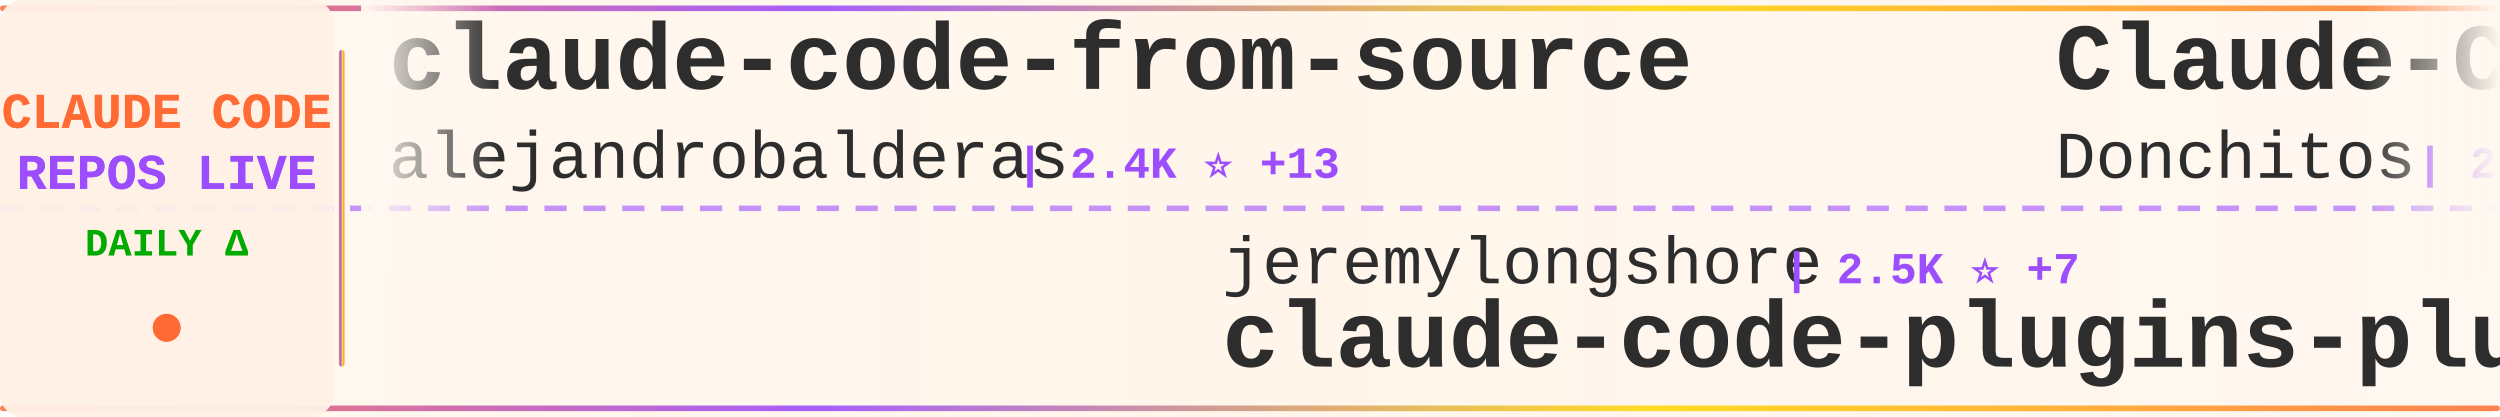
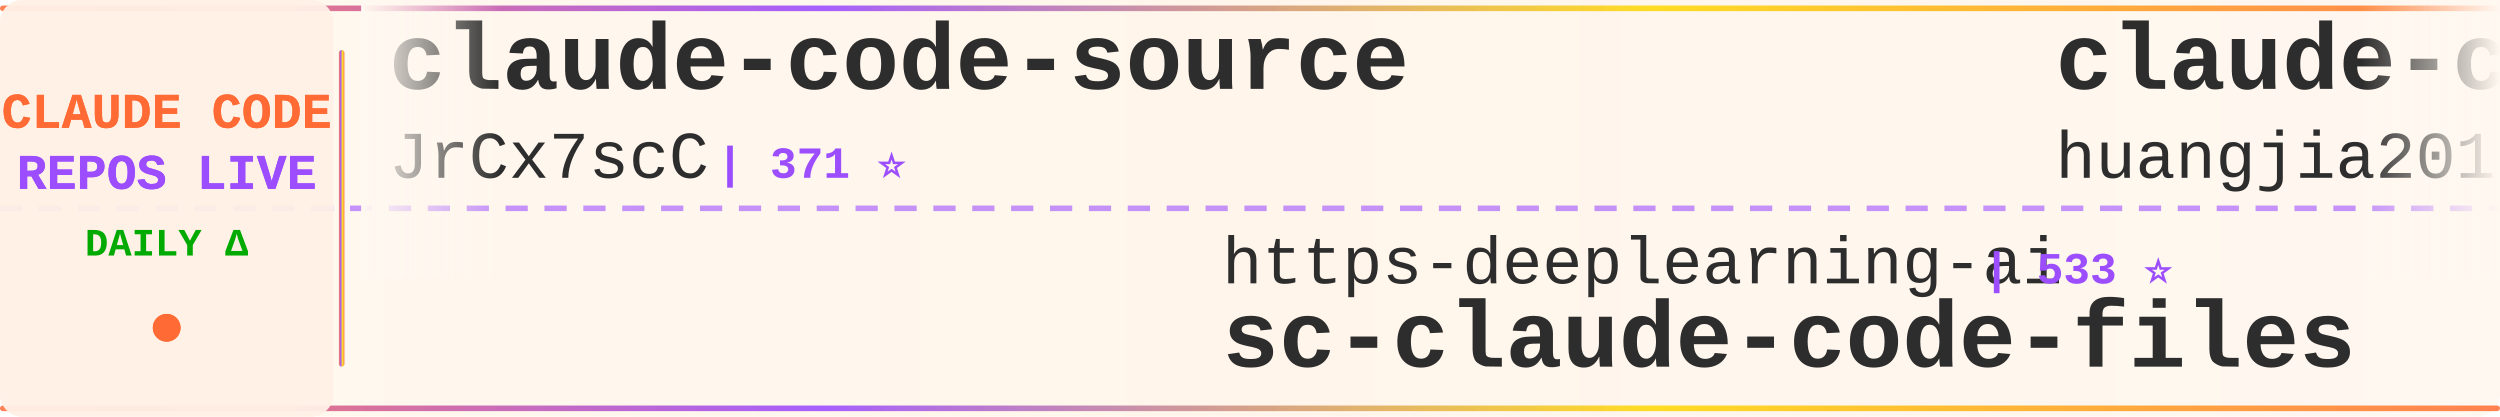
<svg xmlns="http://www.w3.org/2000/svg" width="900" height="150">
  <defs>
    <linearGradient id="tickerBg" x1="0%" y1="0%" x2="100%" y2="0%">
      <stop offset="0%" style="stop-color:#fff8f0;stop-opacity:0.98" />
      <stop offset="50%" style="stop-color:#fff5eb;stop-opacity:1" />
      <stop offset="100%" style="stop-color:#fff8f0;stop-opacity:0.98" />
    </linearGradient>
    <linearGradient id="borderGrad" x1="0%" y1="0%" x2="100%" y2="0%">
      <stop offset="0%" style="stop-color:#FF6B35;stop-opacity:0.85">
        <animate attributeName="stop-opacity" values="0.85;1;0.85" dur="2s" repeatCount="indefinite" />
      </stop>
      <stop offset="33%" style="stop-color:#9C4EFF;stop-opacity:0.9">
        <animate attributeName="stop-opacity" values="0.9;1;0.9" dur="2.2s" repeatCount="indefinite" />
      </stop>
      <stop offset="66%" style="stop-color:#FFD700;stop-opacity:0.85">
        <animate attributeName="stop-opacity" values="0.85;1;0.85" dur="1.8s" repeatCount="indefinite" />
      </stop>
      <stop offset="100%" style="stop-color:#FF6B35;stop-opacity:0.85">
        <animate attributeName="stop-opacity" values="0.85;1;0.85" dur="2s" repeatCount="indefinite" />
      </stop>
    </linearGradient>
    <filter id="textGlow">
      <feGaussianBlur stdDeviation="0.15" result="coloredBlur" />
      <feMerge>
        <feMergeNode in="coloredBlur" />
        <feMergeNode in="SourceGraphic" />
      </feMerge>
    </filter>
    <filter id="metricGlow">
      <feGaussianBlur stdDeviation="0.2" result="coloredBlur" />
      <feMerge>
        <feMergeNode in="coloredBlur" />
        <feMergeNode in="SourceGraphic" />
      </feMerge>
    </filter>
    <linearGradient id="leftFade" x1="0%" y1="0%" x2="100%" y2="0%">
      <stop offset="0%" style="stop-color:#fff8f0;stop-opacity:1" />
      <stop offset="100%" style="stop-color:#fff8f0;stop-opacity:0" />
    </linearGradient>
    <linearGradient id="rightFade" x1="0%" y1="0%" x2="100%" y2="0%">
      <stop offset="0%" style="stop-color:#fff8f0;stop-opacity:0" />
      <stop offset="100%" style="stop-color:#fff8f0;stop-opacity:1" />
    </linearGradient>
  </defs>
  <rect width="900" height="150" fill="url(#tickerBg)" rx="8" />
  <rect x="0" y="2" width="900" height="2" fill="url(#borderGrad)" rx="1" />
  <rect x="0" y="146" width="900" height="2" fill="url(#borderGrad)" rx="1" />
  <line x1="0" y1="75" x2="900" y2="75" stroke="#9C4EFF" stroke-width="2" stroke-dasharray="8 6" opacity="0.6" />
  <rect x="0" y="0" width="120" height="150" fill="#fff0e6" opacity="0.95" rx="8" />
  <text x="60" y="46" font-family="'Courier New', monospace" font-size="18" font-weight="bold" fill="#FF6B35" text-anchor="middle" filter="url(#textGlow)">
    CLAUDE CODE
  </text>
  <text x="60" y="68" font-family="'Courier New', monospace" font-size="18" font-weight="bold" fill="#9C4EFF" text-anchor="middle" filter="url(#textGlow)">
    REPOS LIVE
  </text>
  <text x="60" y="92" font-family="'Courier New', monospace" font-size="14" font-weight="bold" fill="#00aa00" text-anchor="middle">
    DAILY Δ
  </text>
  <circle cx="60" cy="118" r="5" fill="#FF6B35" filter="url(#metricGlow)">
    <animate attributeName="r" values="4;6;4" dur="1.5s" repeatCount="indefinite" />
    <animate attributeName="opacity" values="0.6;1;0.6" dur="1.5s" repeatCount="indefinite" />
  </circle>
  <rect x="122" y="18" width="2" height="114" fill="url(#borderGrad)" rx="1" />
  <clipPath id="tickerClip">
    <rect x="130" y="0" width="770" height="150" />
  </clipPath>
  <g clip-path="url(#tickerClip)">
    <g id="tickerItems">
      <animateTransform attributeName="transform" attributeType="XML" type="translate" from="0 0" to="-3000 0" dur="54s" repeatCount="indefinite" />
      <g transform="translate(0, 0)">
-         <text x="140" y="32" font-family="'Courier New', monospace" font-size="34" font-weight="bold" fill="#2d2d2d">claude-code-from-source</text>
-         <text x="140" y="64" font-family="'Courier New', monospace" font-size="24" font-weight="normal" fill="#2d2d2d" opacity="1.0">alejandrobalderas</text>
-         <text x="366" y="64" font-family="'Courier New', monospace" font-size="16" font-weight="bold" fill="#9C4EFF"> | 2.4K ⭐ +13</text>
+         <text x="140" y="32" font-family="'Courier New', monospace" font-size="34" font-weight="bold" fill="#2d2d2d">claude-code-source</text>
+         <text x="140" y="64" font-family="'Courier New', monospace" font-size="24" font-weight="normal" fill="#2d2d2d" opacity="1.0">JrCx7scC</text>
+         <text x="258" y="64" font-family="'Courier New', monospace" font-size="16" font-weight="bold" fill="#9C4EFF"> | 371 ⭐</text>
      </g>
      <g transform="translate(300, 0)">
-         <text x="140" y="102" font-family="'Courier New', monospace" font-size="24" font-weight="normal" fill="#2d2d2d" opacity="1.0">jeremylongshore</text>
-         <text x="342" y="102" font-family="'Courier New', monospace" font-size="16" font-weight="bold" fill="#9C4EFF"> | 2.5K ⭐ +7</text>
-         <text x="140" y="132" font-family="'Courier New', monospace" font-size="34" font-weight="bold" fill="#2d2d2d">claude-code-plugins-plus...</text>
+         <text x="140" y="102" font-family="'Courier New', monospace" font-size="24" font-weight="normal" fill="#2d2d2d" opacity="1.0">https-deeplearning-ai</text>
+         <text x="414" y="102" font-family="'Courier New', monospace" font-size="16" font-weight="bold" fill="#9C4EFF"> | 533 ⭐</text>
+         <text x="140" y="132" font-family="'Courier New', monospace" font-size="34" font-weight="bold" fill="#2d2d2d">sc-claude-code-files</text>
      </g>
      <g transform="translate(600, 0)">
-         <text x="140" y="32" font-family="'Courier New', monospace" font-size="34" font-weight="bold" fill="#2d2d2d">Claude-Code-Game-Studios</text>
-         <text x="140" y="64" font-family="'Courier New', monospace" font-size="24" font-weight="normal" fill="#2d2d2d" opacity="1.0">Donchitos</text>
-         <text x="270" y="64" font-family="'Courier New', monospace" font-size="16" font-weight="bold" fill="#9C4EFF"> | 22.5K ⭐ +38</text>
+         <text x="140" y="32" font-family="'Courier New', monospace" font-size="34" font-weight="bold" fill="#2d2d2d">claude-code-engineering</text>
+         <text x="140" y="64" font-family="'Courier New', monospace" font-size="24" font-weight="normal" fill="#2d2d2d" opacity="1.0">huangjia2019</text>
+         <text x="306" y="64" font-family="'Courier New', monospace" font-size="16" font-weight="bold" fill="#9C4EFF"> | 919 ⭐ +4</text>
      </g>
      <g transform="translate(900, 0)">
-         <text x="140" y="102" font-family="'Courier New', monospace" font-size="24" font-weight="normal" fill="#2d2d2d" opacity="1.0">anthropics</text>
-         <text x="282" y="102" font-family="'Courier New', monospace" font-size="16" font-weight="bold" fill="#9C4EFF"> | 8.2K ⭐ +16</text>
-         <text x="140" y="132" font-family="'Courier New', monospace" font-size="34" font-weight="bold" fill="#2d2d2d">claude-code-action</text>
+         <text x="140" y="102" font-family="'Courier New', monospace" font-size="24" font-weight="normal" fill="#2d2d2d" opacity="1.0">LING71671</text>
+         <text x="270" y="102" font-family="'Courier New', monospace" font-size="16" font-weight="bold" fill="#9C4EFF"> | 906 ⭐ +1</text>
+         <text x="140" y="132" font-family="'Courier New', monospace" font-size="34" font-weight="bold" fill="#2d2d2d">Open-ClaudeCode</text>
      </g>
      <g transform="translate(1200, 0)">
-         <text x="140" y="32" font-family="'Courier New', monospace" font-size="34" font-weight="bold" fill="#2d2d2d">claude-code-hub</text>
-         <text x="140" y="64" font-family="'Courier New', monospace" font-size="24" font-weight="normal" fill="#2d2d2d" opacity="1.0">ding113</text>
-         <text x="246" y="64" font-family="'Courier New', monospace" font-size="16" font-weight="bold" fill="#9C4EFF"> | 3.2K ⭐ +6</text>
+         <text x="140" y="32" font-family="'Courier New', monospace" font-size="34" font-weight="bold" fill="#2d2d2d">oh-my-claudecode</text>
+         <text x="140" y="64" font-family="'Courier New', monospace" font-size="24" font-weight="normal" fill="#2d2d2d" opacity="1.0">Yeachan-Heo</text>
+         <text x="294" y="64" font-family="'Courier New', monospace" font-size="16" font-weight="bold" fill="#9C4EFF"> | 37.3K ⭐ +61</text>
      </g>
      <g transform="translate(1500, 0)">
-         <text x="140" y="102" font-family="'Courier New', monospace" font-size="24" font-weight="normal" fill="#2d2d2d" opacity="1.0">Windy3f3f3f3f</text>
-         <text x="318" y="102" font-family="'Courier New', monospace" font-size="16" font-weight="bold" fill="#9C4EFF"> | 2.9K ⭐ +21</text>
-         <text x="140" y="132" font-family="'Courier New', monospace" font-size="34" font-weight="bold" fill="#2d2d2d">how-claude-code-works</text>
+         <text x="140" y="102" font-family="'Courier New', monospace" font-size="24" font-weight="normal" fill="#2d2d2d" opacity="1.0">jqueryscript</text>
+         <text x="306" y="102" font-family="'Courier New', monospace" font-size="16" font-weight="bold" fill="#9C4EFF"> | 455 ⭐ +2</text>
+         <text x="140" y="132" font-family="'Courier New', monospace" font-size="34" font-weight="bold" fill="#2d2d2d">awesome-claude-code</text>
      </g>
      <g transform="translate(1800, 0)">
-         <text x="140" y="32" font-family="'Courier New', monospace" font-size="34" font-weight="bold" fill="#2d2d2d">claude-code-templates</text>
-         <text x="140" y="64" font-family="'Courier New', monospace" font-size="24" font-weight="normal" fill="#2d2d2d" opacity="1.0">davila7</text>
-         <text x="246" y="64" font-family="'Courier New', monospace" font-size="16" font-weight="bold" fill="#9C4EFF"> | 28.4K ⭐ +26</text>
+         <text x="140" y="32" font-family="'Courier New', monospace" font-size="34" font-weight="bold" fill="#2d2d2d">my-claude-code-setup</text>
+         <text x="140" y="64" font-family="'Courier New', monospace" font-size="24" font-weight="normal" fill="#2d2d2d" opacity="1.0">centminmod</text>
+         <text x="282" y="64" font-family="'Courier New', monospace" font-size="16" font-weight="bold" fill="#9C4EFF"> | 2.5K ⭐ +4</text>
      </g>
      <g transform="translate(2100, 0)">
-         <text x="140" y="102" font-family="'Courier New', monospace" font-size="24" font-weight="normal" fill="#2d2d2d" opacity="1.0">lintsinghua</text>
-         <text x="294" y="102" font-family="'Courier New', monospace" font-size="16" font-weight="bold" fill="#9C4EFF"> | 3.8K ⭐ +9</text>
-         <text x="140" y="132" font-family="'Courier New', monospace" font-size="34" font-weight="bold" fill="#2d2d2d">claude-code-book</text>
+         <text x="140" y="102" font-family="'Courier New', monospace" font-size="24" font-weight="normal" fill="#2d2d2d" opacity="1.0">feiskyer</text>
+         <text x="258" y="102" font-family="'Courier New', monospace" font-size="16" font-weight="bold" fill="#9C4EFF"> | 1.6K ⭐ +3</text>
+         <text x="140" y="132" font-family="'Courier New', monospace" font-size="34" font-weight="bold" fill="#2d2d2d">claude-code-settings</text>
      </g>
      <g transform="translate(2400, 0)">
-         <text x="140" y="32" font-family="'Courier New', monospace" font-size="34" font-weight="bold" fill="#2d2d2d">awesome-claude-code</text>
-         <text x="140" y="64" font-family="'Courier New', monospace" font-size="24" font-weight="normal" fill="#2d2d2d" opacity="1.0">jqueryscript</text>
-         <text x="306" y="64" font-family="'Courier New', monospace" font-size="16" font-weight="bold" fill="#9C4EFF"> | 455 ⭐ +2</text>
+         <text x="140" y="32" font-family="'Courier New', monospace" font-size="34" font-weight="bold" fill="#2d2d2d">claude-code-source</text>
+         <text x="140" y="64" font-family="'Courier New', monospace" font-size="24" font-weight="normal" fill="#2d2d2d" opacity="1.0">AprilNEA</text>
+         <text x="258" y="64" font-family="'Courier New', monospace" font-size="16" font-weight="bold" fill="#9C4EFF"> | 387 ⭐</text>
      </g>
      <g transform="translate(2700, 0)">
-         <text x="140" y="102" font-family="'Courier New', monospace" font-size="24" font-weight="normal" fill="#2d2d2d" opacity="1.0">RichardAtCT</text>
-         <text x="294" y="102" font-family="'Courier New', monospace" font-size="16" font-weight="bold" fill="#9C4EFF"> | 2.7K ⭐ +1</text>
-         <text x="140" y="132" font-family="'Courier New', monospace" font-size="34" font-weight="bold" fill="#2d2d2d">claude-code-telegram</text>
+         <text x="140" y="102" font-family="'Courier New', monospace" font-size="24" font-weight="normal" fill="#2d2d2d" opacity="1.0">affaan-m</text>
+         <text x="258" y="102" font-family="'Courier New', monospace" font-size="16" font-weight="bold" fill="#9C4EFF"> | 225.1K ⭐ +548</text>
+         <text x="140" y="132" font-family="'Courier New', monospace" font-size="34" font-weight="bold" fill="#2d2d2d">ECC</text>
      </g>
      <g transform="translate(3000, 0)">
-         <text x="140" y="32" font-family="'Courier New', monospace" font-size="34" font-weight="bold" fill="#2d2d2d">claude-code-from-source</text>
-         <text x="140" y="64" font-family="'Courier New', monospace" font-size="24" font-weight="normal" fill="#2d2d2d" opacity="1.0">alejandrobalderas</text>
-         <text x="366" y="64" font-family="'Courier New', monospace" font-size="16" font-weight="bold" fill="#9C4EFF"> | 2.4K ⭐ +13</text>
+         <text x="140" y="32" font-family="'Courier New', monospace" font-size="34" font-weight="bold" fill="#2d2d2d">claude-code-source</text>
+         <text x="140" y="64" font-family="'Courier New', monospace" font-size="24" font-weight="normal" fill="#2d2d2d" opacity="1.0">JrCx7scC</text>
+         <text x="258" y="64" font-family="'Courier New', monospace" font-size="16" font-weight="bold" fill="#9C4EFF"> | 371 ⭐</text>
      </g>
      <g transform="translate(3300, 0)">
-         <text x="140" y="102" font-family="'Courier New', monospace" font-size="24" font-weight="normal" fill="#2d2d2d" opacity="1.0">jeremylongshore</text>
-         <text x="342" y="102" font-family="'Courier New', monospace" font-size="16" font-weight="bold" fill="#9C4EFF"> | 2.5K ⭐ +7</text>
-         <text x="140" y="132" font-family="'Courier New', monospace" font-size="34" font-weight="bold" fill="#2d2d2d">claude-code-plugins-plus...</text>
+         <text x="140" y="102" font-family="'Courier New', monospace" font-size="24" font-weight="normal" fill="#2d2d2d" opacity="1.0">https-deeplearning-ai</text>
+         <text x="414" y="102" font-family="'Courier New', monospace" font-size="16" font-weight="bold" fill="#9C4EFF"> | 533 ⭐</text>
+         <text x="140" y="132" font-family="'Courier New', monospace" font-size="34" font-weight="bold" fill="#2d2d2d">sc-claude-code-files</text>
      </g>
      <g transform="translate(3600, 0)">
-         <text x="140" y="32" font-family="'Courier New', monospace" font-size="34" font-weight="bold" fill="#2d2d2d">Claude-Code-Game-Studios</text>
-         <text x="140" y="64" font-family="'Courier New', monospace" font-size="24" font-weight="normal" fill="#2d2d2d" opacity="1.0">Donchitos</text>
-         <text x="270" y="64" font-family="'Courier New', monospace" font-size="16" font-weight="bold" fill="#9C4EFF"> | 22.5K ⭐ +38</text>
+         <text x="140" y="32" font-family="'Courier New', monospace" font-size="34" font-weight="bold" fill="#2d2d2d">claude-code-engineering</text>
+         <text x="140" y="64" font-family="'Courier New', monospace" font-size="24" font-weight="normal" fill="#2d2d2d" opacity="1.0">huangjia2019</text>
+         <text x="306" y="64" font-family="'Courier New', monospace" font-size="16" font-weight="bold" fill="#9C4EFF"> | 919 ⭐ +4</text>
      </g>
      <g transform="translate(3900, 0)">
-         <text x="140" y="102" font-family="'Courier New', monospace" font-size="24" font-weight="normal" fill="#2d2d2d" opacity="1.0">anthropics</text>
-         <text x="282" y="102" font-family="'Courier New', monospace" font-size="16" font-weight="bold" fill="#9C4EFF"> | 8.2K ⭐ +16</text>
-         <text x="140" y="132" font-family="'Courier New', monospace" font-size="34" font-weight="bold" fill="#2d2d2d">claude-code-action</text>
+         <text x="140" y="102" font-family="'Courier New', monospace" font-size="24" font-weight="normal" fill="#2d2d2d" opacity="1.0">LING71671</text>
+         <text x="270" y="102" font-family="'Courier New', monospace" font-size="16" font-weight="bold" fill="#9C4EFF"> | 906 ⭐ +1</text>
+         <text x="140" y="132" font-family="'Courier New', monospace" font-size="34" font-weight="bold" fill="#2d2d2d">Open-ClaudeCode</text>
      </g>
    </g>
  </g>
  <rect x="130" y="0" width="50" height="100" fill="url(#leftFade)" />
  <rect x="850" y="0" width="50" height="100" fill="url(#rightFade)" />
</svg>
